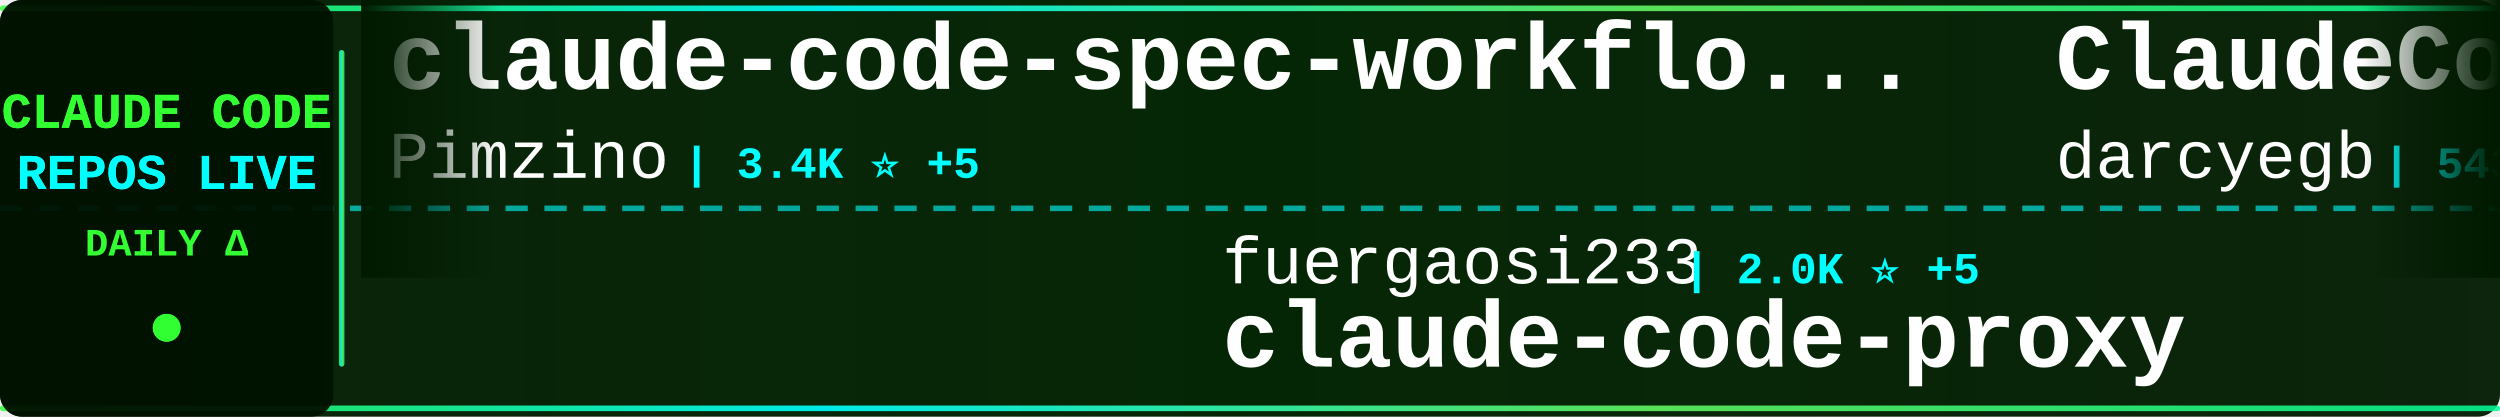
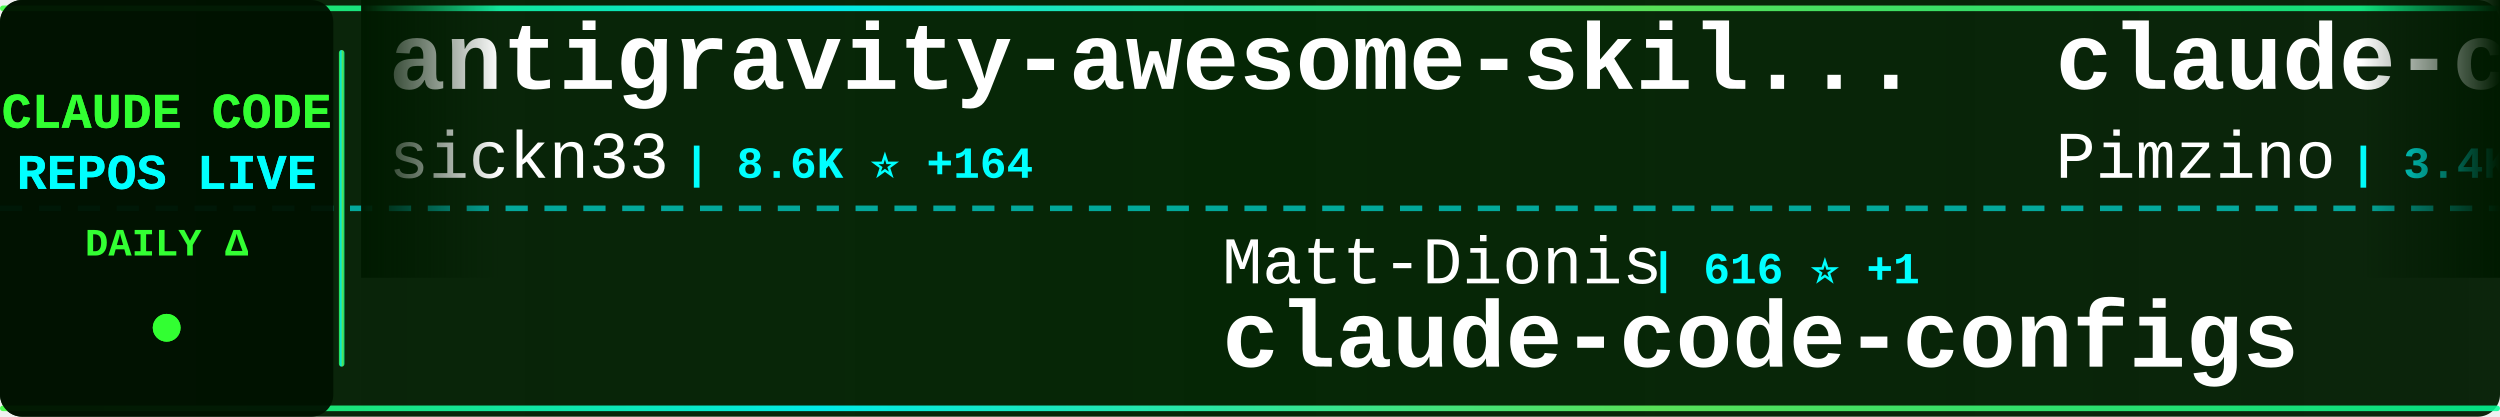
<svg xmlns="http://www.w3.org/2000/svg" width="900" height="150">
  <defs>
    <linearGradient id="tickerBg" x1="0%" y1="0%" x2="100%" y2="0%">
      <stop offset="0%" style="stop-color:#001a00;stop-opacity:0.95" />
      <stop offset="50%" style="stop-color:#002200;stop-opacity:0.98" />
      <stop offset="100%" style="stop-color:#001a00;stop-opacity:0.95" />
    </linearGradient>
    <linearGradient id="borderGrad" x1="0%" y1="0%" x2="100%" y2="0%">
      <stop offset="0%" style="stop-color:#33ff33;stop-opacity:0.85">
        <animate attributeName="stop-opacity" values="0.85;1;0.85" dur="2s" repeatCount="indefinite" />
      </stop>
      <stop offset="33%" style="stop-color:#00ffff;stop-opacity:0.9">
        <animate attributeName="stop-opacity" values="0.9;1;0.9" dur="2.2s" repeatCount="indefinite" />
      </stop>
      <stop offset="66%" style="stop-color:#66ff66;stop-opacity:0.85">
        <animate attributeName="stop-opacity" values="0.85;1;0.85" dur="1.8s" repeatCount="indefinite" />
      </stop>
      <stop offset="100%" style="stop-color:#00ff99;stop-opacity:0.85">
        <animate attributeName="stop-opacity" values="0.85;1;0.85" dur="2s" repeatCount="indefinite" />
      </stop>
    </linearGradient>
    <filter id="textGlow">
      <feGaussianBlur stdDeviation="0.1" result="coloredBlur" />
      <feMerge>
        <feMergeNode in="coloredBlur" />
        <feMergeNode in="SourceGraphic" />
      </feMerge>
    </filter>
    <filter id="metricGlow">
      <feGaussianBlur stdDeviation="0.2" result="coloredBlur" />
      <feMerge>
        <feMergeNode in="coloredBlur" />
        <feMergeNode in="SourceGraphic" />
      </feMerge>
    </filter>
    <linearGradient id="leftFade" x1="0%" y1="0%" x2="100%" y2="0%">
      <stop offset="0%" style="stop-color:#001a00;stop-opacity:1" />
      <stop offset="100%" style="stop-color:#001a00;stop-opacity:0" />
    </linearGradient>
    <linearGradient id="rightFade" x1="0%" y1="0%" x2="100%" y2="0%">
      <stop offset="0%" style="stop-color:#001a00;stop-opacity:0" />
      <stop offset="100%" style="stop-color:#001a00;stop-opacity:1" />
    </linearGradient>
  </defs>
  <rect width="900" height="150" fill="url(#tickerBg)" rx="8" />
  <rect x="0" y="2" width="900" height="2" fill="url(#borderGrad)" rx="1" />
  <rect x="0" y="146" width="900" height="2" fill="url(#borderGrad)" rx="1" />
  <line x1="0" y1="75" x2="900" y2="75" stroke="#00ffff" stroke-width="2" stroke-dasharray="8 6" opacity="0.6" />
  <rect x="0" y="0" width="120" height="150" fill="#001100" opacity="0.95" rx="8" />
  <text x="60" y="46" font-family="'Courier New', monospace" font-size="18" font-weight="bold" fill="#33ff33" text-anchor="middle" filter="url(#textGlow)">
    CLAUDE CODE
  </text>
  <text x="60" y="68" font-family="'Courier New', monospace" font-size="18" font-weight="bold" fill="#00ffff" text-anchor="middle" filter="url(#textGlow)">
    REPOS LIVE
  </text>
  <text x="60" y="92" font-family="'Courier New', monospace" font-size="14" font-weight="bold" fill="#33ff33" text-anchor="middle">
    DAILY Δ
  </text>
  <circle cx="60" cy="118" r="5" fill="#33ff33" filter="url(#metricGlow)">
    <animate attributeName="r" values="4;6;4" dur="1.5s" repeatCount="indefinite" />
    <animate attributeName="opacity" values="0.6;1;0.6" dur="1.5s" repeatCount="indefinite" />
  </circle>
  <rect x="122" y="18" width="2" height="114" fill="url(#borderGrad)" rx="1" />
  <clipPath id="tickerClip">
    <rect x="130" y="0" width="770" height="150" />
  </clipPath>
  <g clip-path="url(#tickerClip)">
    <g id="tickerItems">
      <animateTransform attributeName="transform" attributeType="XML" type="translate" from="0 0" to="-3000 0" dur="54s" repeatCount="indefinite" />
      <g transform="translate(0, 0)">
+         <text x="140" y="32" font-family="'Courier New', monospace" font-size="34" font-weight="bold" fill="#ffffff">antigravity-awesome-skil...</text>
+         <text x="140" y="64" font-family="'Courier New', monospace" font-size="24" font-weight="normal" fill="#ffffff" opacity="1.0">sickn33</text>
+         <text x="246" y="64" font-family="'Courier New', monospace" font-size="16" font-weight="bold" fill="#00ffff"> | 8.6K ⭐ +164</text>
+       </g>
+       <g transform="translate(300, 0)">
+         <text x="140" y="102" font-family="'Courier New', monospace" font-size="24" font-weight="normal" fill="#ffffff" opacity="1.0">Matt-Dionis</text>
+         <text x="294" y="102" font-family="'Courier New', monospace" font-size="16" font-weight="bold" fill="#00ffff"> | 616 ⭐ +1</text>
+         <text x="140" y="132" font-family="'Courier New', monospace" font-size="34" font-weight="bold" fill="#ffffff">claude-code-configs</text>
+       </g>
+       <g transform="translate(600, 0)">
        <text x="140" y="32" font-family="'Courier New', monospace" font-size="34" font-weight="bold" fill="#ffffff">claude-code-spec-workflo...</text>
        <text x="140" y="64" font-family="'Courier New', monospace" font-size="24" font-weight="normal" fill="#ffffff" opacity="1.0">Pimzino</text>
-         <text x="246" y="64" font-family="'Courier New', monospace" font-size="16" font-weight="bold" fill="#00ffff"> | 3.4K ⭐ +5</text>
-       </g>
-       <g transform="translate(300, 0)">
-         <text x="140" y="102" font-family="'Courier New', monospace" font-size="24" font-weight="normal" fill="#ffffff" opacity="1.0">fuergaosi233</text>
-         <text x="306" y="102" font-family="'Courier New', monospace" font-size="16" font-weight="bold" fill="#00ffff"> | 2.0K ⭐ +5</text>
-         <text x="140" y="132" font-family="'Courier New', monospace" font-size="34" font-weight="bold" fill="#ffffff">claude-code-proxy</text>
-       </g>
-       <g transform="translate(600, 0)">
-         <text x="140" y="32" font-family="'Courier New', monospace" font-size="34" font-weight="bold" fill="#ffffff">ClaudeCodeAgents</text>
-         <text x="140" y="64" font-family="'Courier New', monospace" font-size="24" font-weight="normal" fill="#ffffff" opacity="1.0">darcyegb</text>
-         <text x="258" y="64" font-family="'Courier New', monospace" font-size="16" font-weight="bold" fill="#00ffff"> | 543 ⭐</text>
+         <text x="246" y="64" font-family="'Courier New', monospace" font-size="16" font-weight="bold" fill="#00ffff"> | 3.4K ⭐ +3</text>
      </g>
      <g transform="translate(900, 0)">
-         <text x="140" y="102" font-family="'Courier New', monospace" font-size="24" font-weight="normal" fill="#ffffff" opacity="1.0">ComposioHQ</text>
-         <text x="282" y="102" font-family="'Courier New', monospace" font-size="16" font-weight="bold" fill="#00ffff"> | 34.1K ⭐ +412</text>
-         <text x="140" y="132" font-family="'Courier New', monospace" font-size="34" font-weight="bold" fill="#ffffff">awesome-claude-skills</text>
+         <text x="140" y="102" font-family="'Courier New', monospace" font-size="24" font-weight="normal" fill="#ffffff" opacity="1.0">21st-dev</text>
+         <text x="258" y="102" font-family="'Courier New', monospace" font-size="16" font-weight="bold" fill="#00ffff"> | 4.9K ⭐ +19</text>
+         <text x="140" y="132" font-family="'Courier New', monospace" font-size="34" font-weight="bold" fill="#ffffff">1code</text>
      </g>
      <g transform="translate(1200, 0)">
-         <text x="140" y="32" font-family="'Courier New', monospace" font-size="34" font-weight="bold" fill="#ffffff">superdesign</text>
-         <text x="140" y="64" font-family="'Courier New', monospace" font-size="24" font-weight="normal" fill="#ffffff" opacity="1.0">superdesigndev</text>
-         <text x="330" y="64" font-family="'Courier New', monospace" font-size="16" font-weight="bold" fill="#00ffff"> | 6.0K ⭐ +8</text>
+         <text x="140" y="32" font-family="'Courier New', monospace" font-size="34" font-weight="bold" fill="#ffffff">claude-code-transcripts</text>
+         <text x="140" y="64" font-family="'Courier New', monospace" font-size="24" font-weight="normal" fill="#ffffff" opacity="1.0">simonw</text>
+         <text x="234" y="64" font-family="'Courier New', monospace" font-size="16" font-weight="bold" fill="#00ffff"> | 992 ⭐ +9</text>
      </g>
      <g transform="translate(1500, 0)">
-         <text x="140" y="102" font-family="'Courier New', monospace" font-size="24" font-weight="normal" fill="#ffffff" opacity="1.0">JessyTsui</text>
-         <text x="270" y="102" font-family="'Courier New', monospace" font-size="16" font-weight="bold" fill="#00ffff"> | 1.0K ⭐ +2</text>
-         <text x="140" y="132" font-family="'Courier New', monospace" font-size="34" font-weight="bold" fill="#ffffff">Claude-Code-Remote</text>
+         <text x="140" y="102" font-family="'Courier New', monospace" font-size="24" font-weight="normal" fill="#ffffff" opacity="1.0">sugyan</text>
+         <text x="234" y="102" font-family="'Courier New', monospace" font-size="16" font-weight="bold" fill="#00ffff"> | 902 ⭐ +1</text>
+         <text x="140" y="132" font-family="'Courier New', monospace" font-size="34" font-weight="bold" fill="#ffffff">claude-code-webui</text>
      </g>
      <g transform="translate(1800, 0)">
-         <text x="140" y="32" font-family="'Courier New', monospace" font-size="34" font-weight="bold" fill="#ffffff">claude-code-hooks-master...</text>
-         <text x="140" y="64" font-family="'Courier New', monospace" font-size="24" font-weight="normal" fill="#ffffff" opacity="1.0">disler</text>
-         <text x="234" y="64" font-family="'Courier New', monospace" font-size="16" font-weight="bold" fill="#00ffff"> | 3.0K ⭐ +70</text>
+         <text x="140" y="32" font-family="'Courier New', monospace" font-size="34" font-weight="bold" fill="#ffffff">claude-code-requirements...</text>
+         <text x="140" y="64" font-family="'Courier New', monospace" font-size="24" font-weight="normal" fill="#ffffff" opacity="1.0">rizethereum</text>
+         <text x="294" y="64" font-family="'Courier New', monospace" font-size="16" font-weight="bold" fill="#00ffff"> | 1.7K ⭐</text>
      </g>
      <g transform="translate(2100, 0)">
-         <text x="140" y="102" font-family="'Courier New', monospace" font-size="24" font-weight="normal" fill="#ffffff" opacity="1.0">zebbern</text>
-         <text x="246" y="102" font-family="'Courier New', monospace" font-size="16" font-weight="bold" fill="#00ffff"> | 3.4K ⭐ +7</text>
-         <text x="140" y="132" font-family="'Courier New', monospace" font-size="34" font-weight="bold" fill="#ffffff">claude-code-guide</text>
+         <text x="140" y="102" font-family="'Courier New', monospace" font-size="24" font-weight="normal" fill="#ffffff" opacity="1.0">catlog22</text>
+         <text x="258" y="102" font-family="'Courier New', monospace" font-size="16" font-weight="bold" fill="#00ffff"> | 1.3K ⭐ +7</text>
+         <text x="140" y="132" font-family="'Courier New', monospace" font-size="34" font-weight="bold" fill="#ffffff">Claude-Code-Workflow</text>
      </g>
      <g transform="translate(2400, 0)">
-         <text x="140" y="32" font-family="'Courier New', monospace" font-size="34" font-weight="bold" fill="#ffffff">context7</text>
-         <text x="140" y="64" font-family="'Courier New', monospace" font-size="24" font-weight="normal" fill="#ffffff" opacity="1.0">upstash</text>
-         <text x="246" y="64" font-family="'Courier New', monospace" font-size="16" font-weight="bold" fill="#00ffff"> | 45.5K ⭐ +118</text>
+         <text x="140" y="32" font-family="'Courier New', monospace" font-size="34" font-weight="bold" fill="#ffffff">claude-code-hooks-multi-...</text>
+         <text x="140" y="64" font-family="'Courier New', monospace" font-size="24" font-weight="normal" fill="#ffffff" opacity="1.0">disler</text>
+         <text x="234" y="64" font-family="'Courier New', monospace" font-size="16" font-weight="bold" fill="#00ffff"> | 1.1K ⭐ +20</text>
      </g>
      <g transform="translate(2700, 0)">
-         <text x="140" y="102" font-family="'Courier New', monospace" font-size="24" font-weight="normal" fill="#ffffff" opacity="1.0">shanraisshan</text>
-         <text x="306" y="102" font-family="'Courier New', monospace" font-size="16" font-weight="bold" fill="#00ffff"> | 2.4K ⭐ +113</text>
-         <text x="140" y="132" font-family="'Courier New', monospace" font-size="34" font-weight="bold" fill="#ffffff">claude-code-best-practic...</text>
+         <text x="140" y="102" font-family="'Courier New', monospace" font-size="24" font-weight="normal" fill="#ffffff" opacity="1.0">zed-industries</text>
+         <text x="330" y="102" font-family="'Courier New', monospace" font-size="16" font-weight="bold" fill="#00ffff"> | 923 ⭐ +5</text>
+         <text x="140" y="132" font-family="'Courier New', monospace" font-size="34" font-weight="bold" fill="#ffffff">claude-code-acp</text>
      </g>
      <g transform="translate(3000, 0)">
+         <text x="140" y="32" font-family="'Courier New', monospace" font-size="34" font-weight="bold" fill="#ffffff">antigravity-awesome-skil...</text>
+         <text x="140" y="64" font-family="'Courier New', monospace" font-size="24" font-weight="normal" fill="#ffffff" opacity="1.0">sickn33</text>
+         <text x="246" y="64" font-family="'Courier New', monospace" font-size="16" font-weight="bold" fill="#00ffff"> | 8.6K ⭐ +164</text>
+       </g>
+       <g transform="translate(3300, 0)">
+         <text x="140" y="102" font-family="'Courier New', monospace" font-size="24" font-weight="normal" fill="#ffffff" opacity="1.0">Matt-Dionis</text>
+         <text x="294" y="102" font-family="'Courier New', monospace" font-size="16" font-weight="bold" fill="#00ffff"> | 616 ⭐ +1</text>
+         <text x="140" y="132" font-family="'Courier New', monospace" font-size="34" font-weight="bold" fill="#ffffff">claude-code-configs</text>
+       </g>
+       <g transform="translate(3600, 0)">
        <text x="140" y="32" font-family="'Courier New', monospace" font-size="34" font-weight="bold" fill="#ffffff">claude-code-spec-workflo...</text>
        <text x="140" y="64" font-family="'Courier New', monospace" font-size="24" font-weight="normal" fill="#ffffff" opacity="1.0">Pimzino</text>
-         <text x="246" y="64" font-family="'Courier New', monospace" font-size="16" font-weight="bold" fill="#00ffff"> | 3.4K ⭐ +5</text>
-       </g>
-       <g transform="translate(3300, 0)">
-         <text x="140" y="102" font-family="'Courier New', monospace" font-size="24" font-weight="normal" fill="#ffffff" opacity="1.0">fuergaosi233</text>
-         <text x="306" y="102" font-family="'Courier New', monospace" font-size="16" font-weight="bold" fill="#00ffff"> | 2.0K ⭐ +5</text>
-         <text x="140" y="132" font-family="'Courier New', monospace" font-size="34" font-weight="bold" fill="#ffffff">claude-code-proxy</text>
-       </g>
-       <g transform="translate(3600, 0)">
-         <text x="140" y="32" font-family="'Courier New', monospace" font-size="34" font-weight="bold" fill="#ffffff">ClaudeCodeAgents</text>
-         <text x="140" y="64" font-family="'Courier New', monospace" font-size="24" font-weight="normal" fill="#ffffff" opacity="1.0">darcyegb</text>
-         <text x="258" y="64" font-family="'Courier New', monospace" font-size="16" font-weight="bold" fill="#00ffff"> | 543 ⭐</text>
+         <text x="246" y="64" font-family="'Courier New', monospace" font-size="16" font-weight="bold" fill="#00ffff"> | 3.4K ⭐ +3</text>
      </g>
      <g transform="translate(3900, 0)">
-         <text x="140" y="102" font-family="'Courier New', monospace" font-size="24" font-weight="normal" fill="#ffffff" opacity="1.0">ComposioHQ</text>
-         <text x="282" y="102" font-family="'Courier New', monospace" font-size="16" font-weight="bold" fill="#00ffff"> | 34.1K ⭐ +412</text>
-         <text x="140" y="132" font-family="'Courier New', monospace" font-size="34" font-weight="bold" fill="#ffffff">awesome-claude-skills</text>
+         <text x="140" y="102" font-family="'Courier New', monospace" font-size="24" font-weight="normal" fill="#ffffff" opacity="1.0">21st-dev</text>
+         <text x="258" y="102" font-family="'Courier New', monospace" font-size="16" font-weight="bold" fill="#00ffff"> | 4.9K ⭐ +19</text>
+         <text x="140" y="132" font-family="'Courier New', monospace" font-size="34" font-weight="bold" fill="#ffffff">1code</text>
      </g>
    </g>
  </g>
  <rect x="130" y="0" width="50" height="100" fill="url(#leftFade)" />
  <rect x="850" y="0" width="50" height="100" fill="url(#rightFade)" />
</svg>
